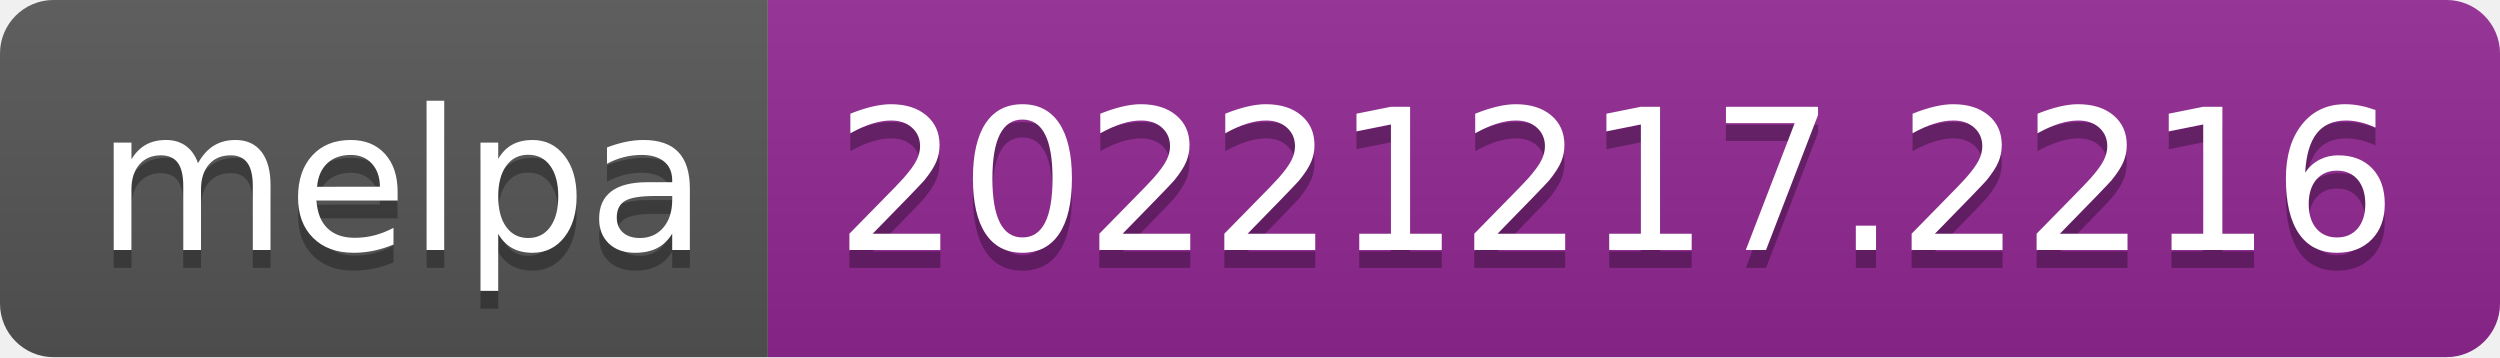
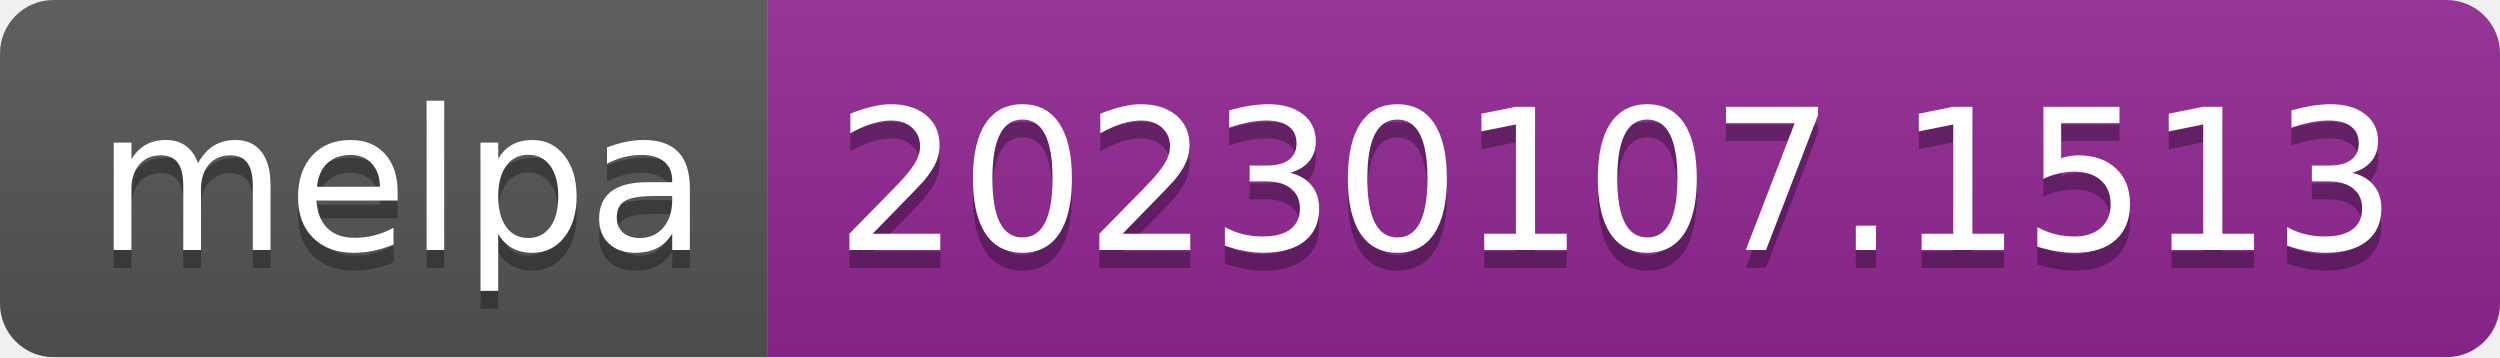
- <svg xmlns="http://www.w3.org/2000/svg" width="140" height="20" role="img" aria-label="melpa: 20221217.2216">
+ <svg xmlns="http://www.w3.org/2000/svg" width="140" height="20" role="img" aria-label="melpa: 20230107.1513">
  <linearGradient id="s" x2="0" y2="100%">
    <stop offset="0" stop-color="#bbb" stop-opacity=".1" />
    <stop offset="1" stop-opacity=".1" />
  </linearGradient>
  <clipPath id="r">
    <rect width="140" height="20" rx="3" fill="#fff" />
  </clipPath>
  <g clip-path="url(#r)">
    <rect width="43" height="20" fill="#555" />
    <rect x="43" width="97" height="20" fill="#922793" />
    <rect width="140" height="20" fill="url(#s)" />
  </g>
  <g fill="#fff" text-anchor="middle" font-family="Verdana,Geneva,DejaVu Sans,sans-serif" text-rendering="geometricPrecision" font-size="110">
    <text aria-hidden="true" x="225" y="150" fill="#010101" fill-opacity=".3" transform="scale(.1)" textLength="330">melpa</text>
    <text x="225" y="140" transform="scale(.1)" fill="#fff" textLength="330">melpa</text>
-     <text aria-hidden="true" x="905" y="150" fill="#010101" fill-opacity=".3" transform="scale(.1)" textLength="870">20221217.2216</text>
-     <text x="905" y="140" transform="scale(.1)" fill="#fff" textLength="870">20221217.2216</text>
+     <text aria-hidden="true" x="905" y="150" fill="#010101" fill-opacity=".3" transform="scale(.1)" textLength="870">20230107.1513</text>
+     <text x="905" y="140" transform="scale(.1)" fill="#fff" textLength="870">20230107.1513</text>
  </g>
</svg>
